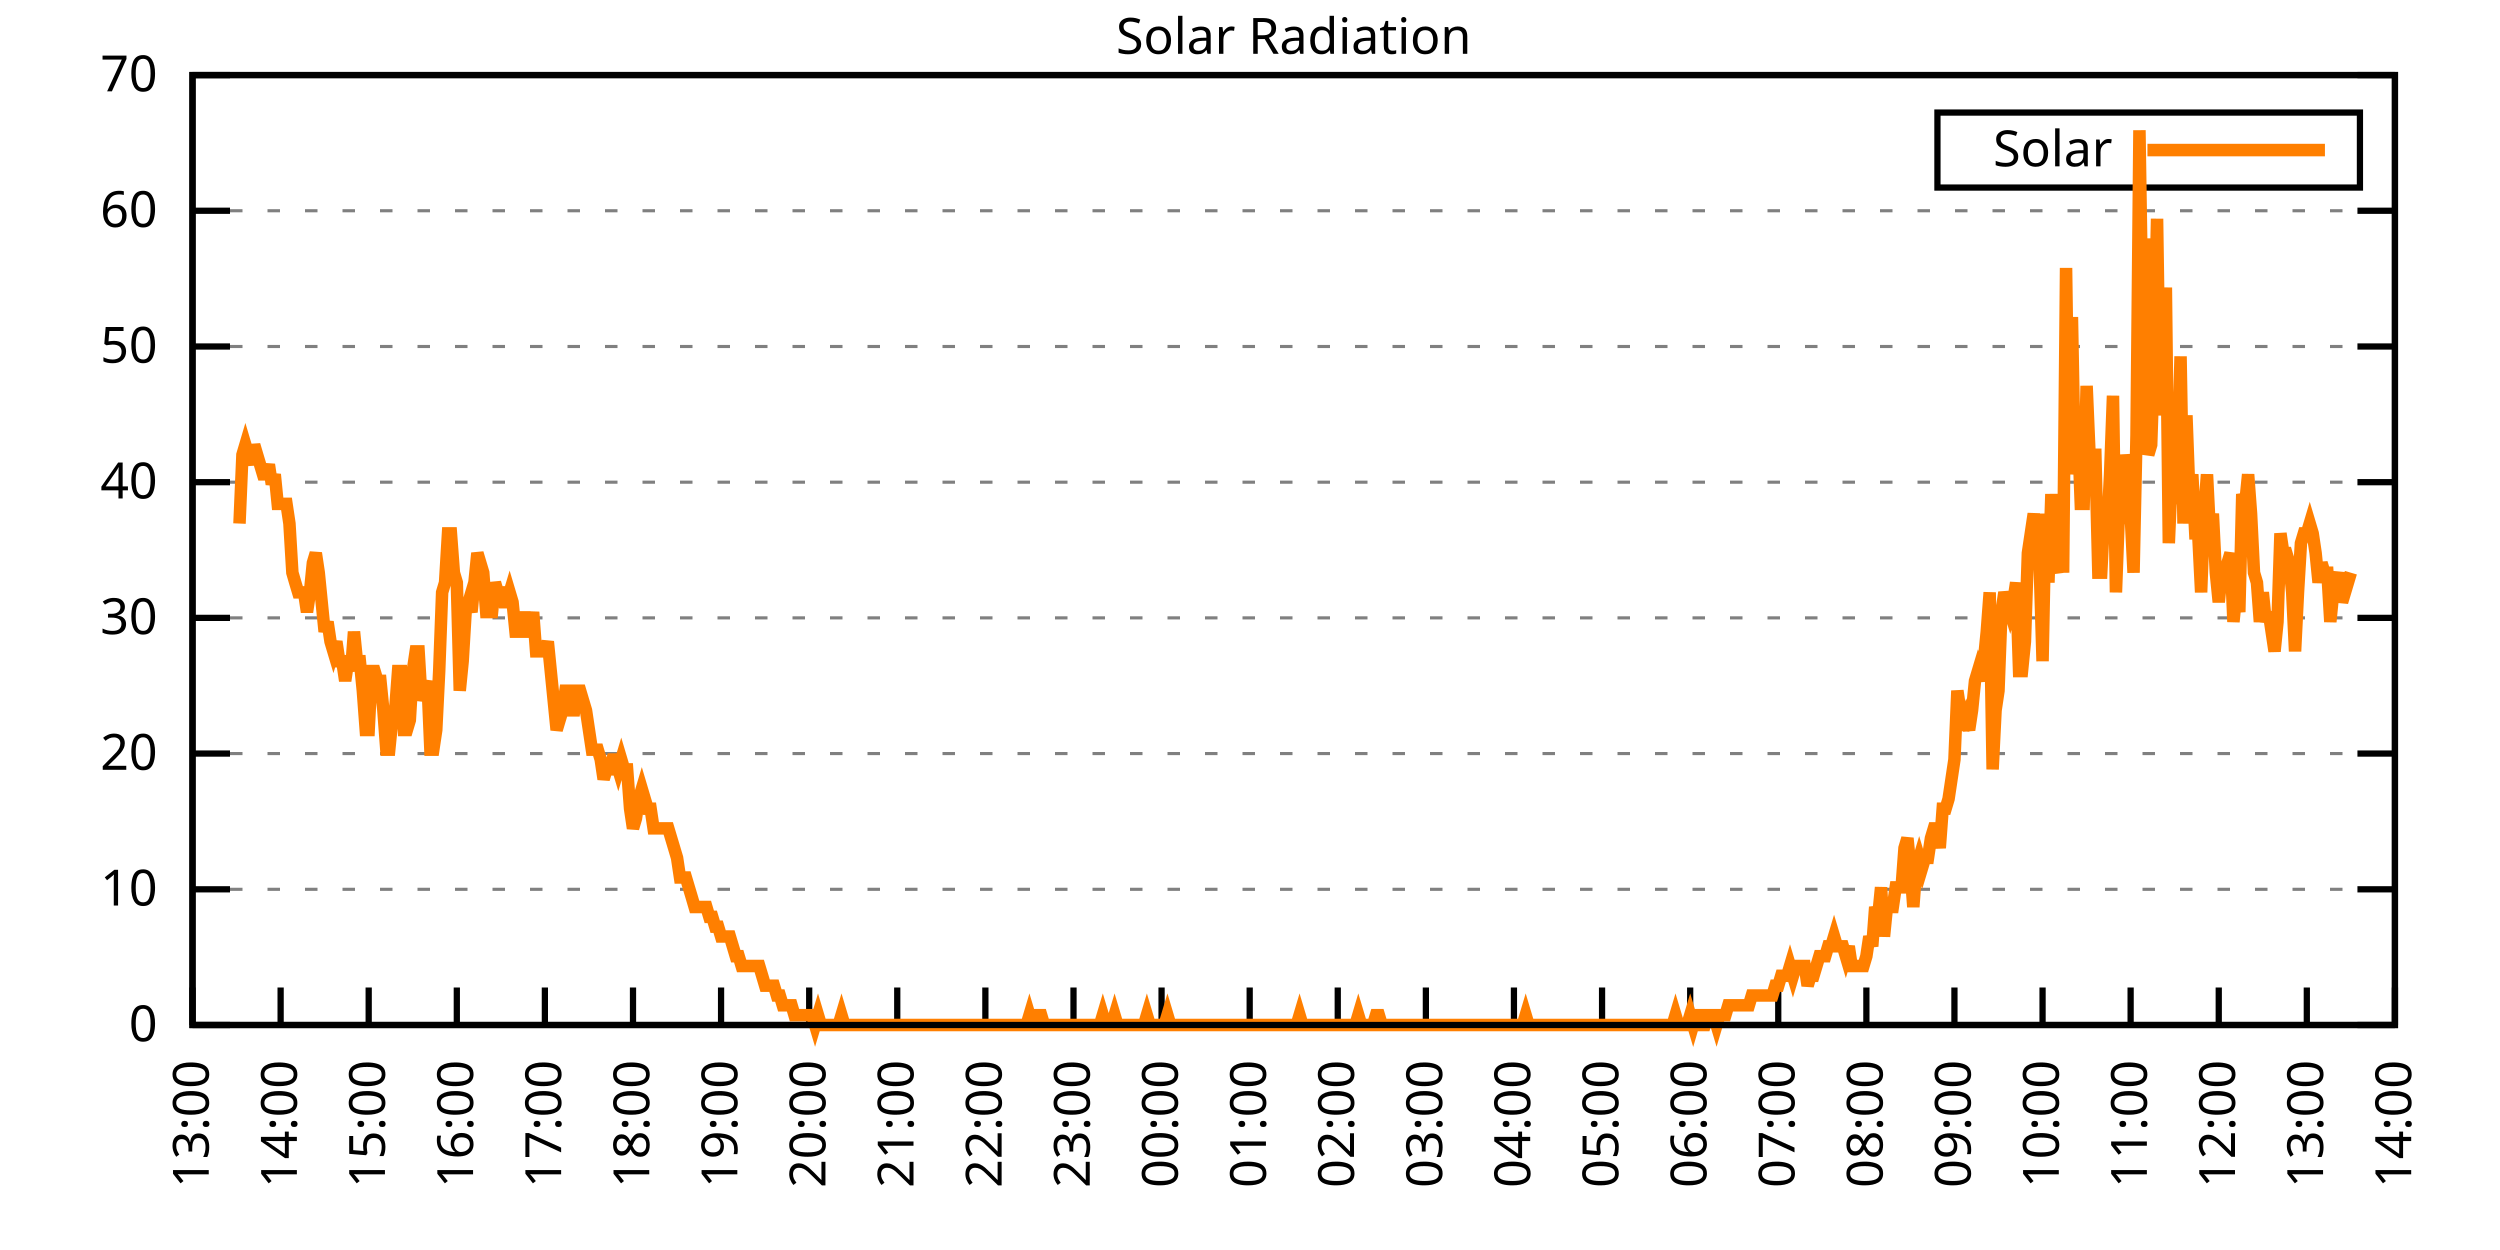
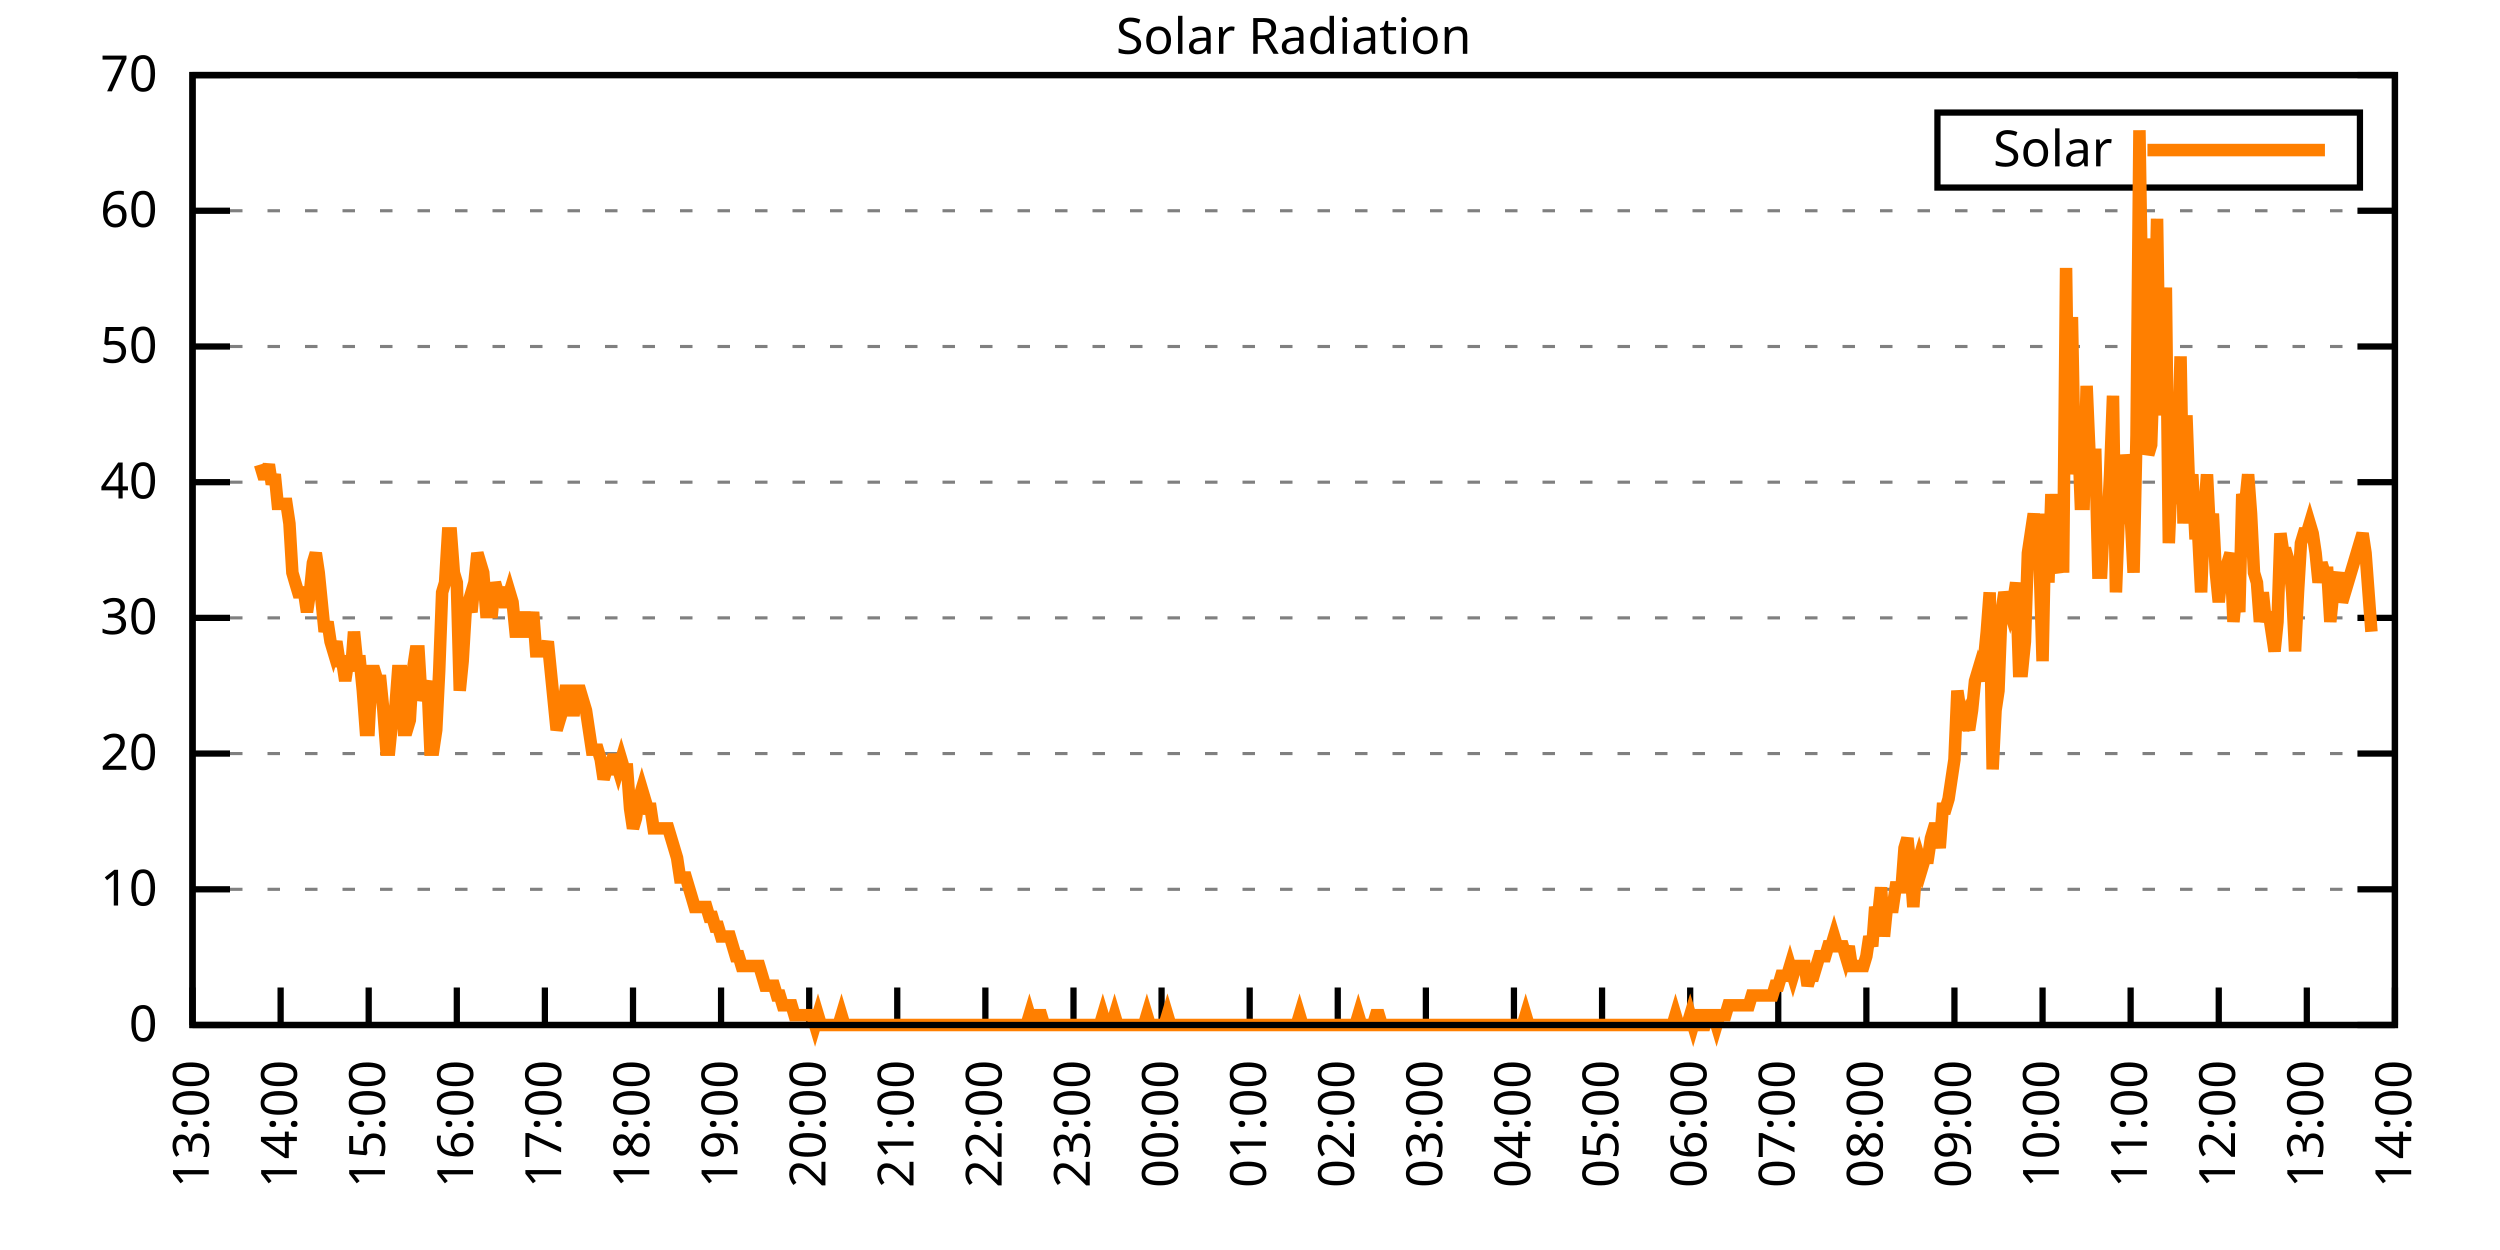
<svg xmlns="http://www.w3.org/2000/svg" xmlns:xlink="http://www.w3.org/1999/xlink" width="400" height="200" viewBox="0 0 400 200">
  <g id="gnuplot_canvas">
    <rect x="0" y="0" width="400" height="200" fill="none" />
    <defs>
      <circle id="gpDot" r="0.5" stroke-width="0.5" stroke="currentColor" />
      <path id="gpPt0" stroke-width="0.333" stroke="currentColor" d="M-1,0 h2 M0,-1 v2" />
      <path id="gpPt1" stroke-width="0.333" stroke="currentColor" d="M-1,-1 L1,1 M1,-1 L-1,1" />
      <path id="gpPt2" stroke-width="0.333" stroke="currentColor" d="M-1,0 L1,0 M0,-1 L0,1 M-1,-1 L1,1 M-1,1 L1,-1" />
      <rect id="gpPt3" stroke-width="0.333" stroke="currentColor" x="-1" y="-1" width="2" height="2" />
      <rect id="gpPt4" stroke-width="0.333" stroke="currentColor" fill="currentColor" x="-1" y="-1" width="2" height="2" />
      <circle id="gpPt5" stroke-width="0.333" stroke="currentColor" cx="0" cy="0" r="1" />
      <use xlink:href="#gpPt5" id="gpPt6" fill="currentColor" stroke="none" />
      <path id="gpPt7" stroke-width="0.333" stroke="currentColor" d="M0,-1.33 L-1.33,0.67 L1.33,0.67 z" />
      <use xlink:href="#gpPt7" id="gpPt8" fill="currentColor" stroke="none" />
      <use xlink:href="#gpPt7" id="gpPt9" stroke="currentColor" transform="rotate(180)" />
      <use xlink:href="#gpPt9" id="gpPt10" fill="currentColor" stroke="none" />
      <use xlink:href="#gpPt3" id="gpPt11" stroke="currentColor" transform="rotate(45)" />
      <use xlink:href="#gpPt11" id="gpPt12" fill="currentColor" stroke="none" />
      <path id="gpPt13" stroke-width="0.333" stroke="currentColor" d="M0,1.330 L1.265,0.411 L0.782,-1.067 L-0.782,-1.076 L-1.265,0.411 z" />
      <use xlink:href="#gpPt13" id="gpPt14" fill="currentColor" stroke="none" />
      <filter id="textbox" filterUnits="objectBoundingBox" x="0" y="0" height="1" width="1">
        <feFlood flood-color="white" flood-opacity="1" result="bgnd" />
        <feComposite in="SourceGraphic" in2="bgnd" operator="atop" />
      </filter>
      <filter id="greybox" filterUnits="objectBoundingBox" x="0" y="0" height="1" width="1">
        <feFlood flood-color="lightgrey" flood-opacity="1" result="grey" />
        <feComposite in="SourceGraphic" in2="grey" operator="atop" />
      </filter>
    </defs>
    <g fill="none" color="white" stroke="currentColor" stroke-width="1.00" stroke-linecap="butt" stroke-linejoin="miter">
</g>
    <g fill="none" color="black" stroke="currentColor" stroke-width="1.00" stroke-linecap="butt" stroke-linejoin="miter">
      <g stroke="none" shape-rendering="crispEdges">
        <polygon fill="rgb(255, 255, 255)" points="30.80,164.00 383.18,164.00 383.18,12.02 30.80,12.02 " />
      </g>
    </g>
    <g fill="none" color="black" stroke="currentColor" stroke-width="1.00" stroke-linecap="butt" stroke-linejoin="miter">
</g>
    <g fill="none" color="black" stroke="black" stroke-width="0.50" stroke-linecap="butt" stroke-linejoin="miter">
</g>
    <g fill="none" color="gray" stroke="currentColor" stroke-width="0.50" stroke-linecap="butt" stroke-linejoin="miter">
      <path stroke="gray" stroke-dasharray="2,4" class="gridline" d="M30.80,164.00 L383.19,164.00  " />
    </g>
    <g fill="none" color="gray" stroke="gray" stroke-width="1.00" stroke-linecap="butt" stroke-linejoin="miter">
</g>
    <g fill="none" color="black" stroke="currentColor" stroke-width="1.00" stroke-linecap="butt" stroke-linejoin="miter">
      <path stroke="black" d="M30.80,164.00 L36.80,164.00 M383.19,164.00 L377.19,164.00  " />
      <g transform="translate(25.20,166.60)" stroke="none" fill="black" font-family="Sans" font-size="8.00" text-anchor="end">
        <text>
          <tspan font-family="Sans"> 0</tspan>
        </text>
      </g>
    </g>
    <g fill="none" color="black" stroke="currentColor" stroke-width="1.00" stroke-linecap="butt" stroke-linejoin="miter">
</g>
    <g fill="none" color="black" stroke="black" stroke-width="0.50" stroke-linecap="butt" stroke-linejoin="miter">
</g>
    <g fill="none" color="gray" stroke="currentColor" stroke-width="0.50" stroke-linecap="butt" stroke-linejoin="miter">
      <path stroke="gray" stroke-dasharray="2,4" class="gridline" d="M30.80,142.29 L383.19,142.29  " />
    </g>
    <g fill="none" color="gray" stroke="gray" stroke-width="1.00" stroke-linecap="butt" stroke-linejoin="miter">
</g>
    <g fill="none" color="black" stroke="currentColor" stroke-width="1.00" stroke-linecap="butt" stroke-linejoin="miter">
      <path stroke="black" d="M30.80,142.29 L36.80,142.29 M383.19,142.29 L377.19,142.29  " />
      <g transform="translate(25.20,144.89)" stroke="none" fill="black" font-family="Sans" font-size="8.00" text-anchor="end">
        <text>
          <tspan font-family="Sans"> 10</tspan>
        </text>
      </g>
    </g>
    <g fill="none" color="black" stroke="currentColor" stroke-width="1.00" stroke-linecap="butt" stroke-linejoin="miter">
</g>
    <g fill="none" color="black" stroke="black" stroke-width="0.50" stroke-linecap="butt" stroke-linejoin="miter">
</g>
    <g fill="none" color="gray" stroke="currentColor" stroke-width="0.50" stroke-linecap="butt" stroke-linejoin="miter">
      <path stroke="gray" stroke-dasharray="2,4" class="gridline" d="M30.80,120.57 L383.19,120.57  " />
    </g>
    <g fill="none" color="gray" stroke="gray" stroke-width="1.00" stroke-linecap="butt" stroke-linejoin="miter">
</g>
    <g fill="none" color="black" stroke="currentColor" stroke-width="1.00" stroke-linecap="butt" stroke-linejoin="miter">
      <path stroke="black" d="M30.80,120.57 L36.80,120.57 M383.19,120.57 L377.19,120.57  " />
      <g transform="translate(25.20,123.17)" stroke="none" fill="black" font-family="Sans" font-size="8.00" text-anchor="end">
        <text>
          <tspan font-family="Sans"> 20</tspan>
        </text>
      </g>
    </g>
    <g fill="none" color="black" stroke="currentColor" stroke-width="1.00" stroke-linecap="butt" stroke-linejoin="miter">
</g>
    <g fill="none" color="black" stroke="black" stroke-width="0.50" stroke-linecap="butt" stroke-linejoin="miter">
</g>
    <g fill="none" color="gray" stroke="currentColor" stroke-width="0.50" stroke-linecap="butt" stroke-linejoin="miter">
      <path stroke="gray" stroke-dasharray="2,4" class="gridline" d="M30.80,98.86 L383.19,98.86  " />
    </g>
    <g fill="none" color="gray" stroke="gray" stroke-width="1.00" stroke-linecap="butt" stroke-linejoin="miter">
</g>
    <g fill="none" color="black" stroke="currentColor" stroke-width="1.00" stroke-linecap="butt" stroke-linejoin="miter">
      <path stroke="black" d="M30.80,98.86 L36.80,98.86 M383.19,98.86 L377.19,98.86  " />
      <g transform="translate(25.20,101.46)" stroke="none" fill="black" font-family="Sans" font-size="8.00" text-anchor="end">
        <text>
          <tspan font-family="Sans"> 30</tspan>
        </text>
      </g>
    </g>
    <g fill="none" color="black" stroke="currentColor" stroke-width="1.00" stroke-linecap="butt" stroke-linejoin="miter">
</g>
    <g fill="none" color="black" stroke="black" stroke-width="0.50" stroke-linecap="butt" stroke-linejoin="miter">
</g>
    <g fill="none" color="gray" stroke="currentColor" stroke-width="0.50" stroke-linecap="butt" stroke-linejoin="miter">
      <path stroke="gray" stroke-dasharray="2,4" class="gridline" d="M30.80,77.15 L383.19,77.15  " />
    </g>
    <g fill="none" color="gray" stroke="gray" stroke-width="1.00" stroke-linecap="butt" stroke-linejoin="miter">
</g>
    <g fill="none" color="black" stroke="currentColor" stroke-width="1.00" stroke-linecap="butt" stroke-linejoin="miter">
      <path stroke="black" d="M30.80,77.15 L36.80,77.15 M383.19,77.15 L377.19,77.15  " />
      <g transform="translate(25.20,79.75)" stroke="none" fill="black" font-family="Sans" font-size="8.00" text-anchor="end">
        <text>
          <tspan font-family="Sans"> 40</tspan>
        </text>
      </g>
    </g>
    <g fill="none" color="black" stroke="currentColor" stroke-width="1.00" stroke-linecap="butt" stroke-linejoin="miter">
</g>
    <g fill="none" color="black" stroke="black" stroke-width="0.50" stroke-linecap="butt" stroke-linejoin="miter">
</g>
    <g fill="none" color="gray" stroke="currentColor" stroke-width="0.50" stroke-linecap="butt" stroke-linejoin="miter">
      <path stroke="gray" stroke-dasharray="2,4" class="gridline" d="M30.80,55.44 L383.19,55.44  " />
    </g>
    <g fill="none" color="gray" stroke="gray" stroke-width="1.00" stroke-linecap="butt" stroke-linejoin="miter">
</g>
    <g fill="none" color="black" stroke="currentColor" stroke-width="1.00" stroke-linecap="butt" stroke-linejoin="miter">
      <path stroke="black" d="M30.80,55.44 L36.80,55.44 M383.19,55.44 L377.19,55.44  " />
      <g transform="translate(25.20,58.04)" stroke="none" fill="black" font-family="Sans" font-size="8.00" text-anchor="end">
        <text>
          <tspan font-family="Sans"> 50</tspan>
        </text>
      </g>
    </g>
    <g fill="none" color="black" stroke="currentColor" stroke-width="1.00" stroke-linecap="butt" stroke-linejoin="miter">
</g>
    <g fill="none" color="black" stroke="black" stroke-width="0.50" stroke-linecap="butt" stroke-linejoin="miter">
</g>
    <g fill="none" color="gray" stroke="currentColor" stroke-width="0.50" stroke-linecap="butt" stroke-linejoin="miter">
      <path stroke="gray" stroke-dasharray="2,4" class="gridline" d="M30.80,33.72 L383.19,33.72  " />
    </g>
    <g fill="none" color="gray" stroke="gray" stroke-width="1.00" stroke-linecap="butt" stroke-linejoin="miter">
</g>
    <g fill="none" color="black" stroke="currentColor" stroke-width="1.00" stroke-linecap="butt" stroke-linejoin="miter">
      <path stroke="black" d="M30.80,33.72 L36.80,33.72 M383.19,33.72 L377.19,33.72  " />
      <g transform="translate(25.20,36.32)" stroke="none" fill="black" font-family="Sans" font-size="8.00" text-anchor="end">
        <text>
          <tspan font-family="Sans"> 60</tspan>
        </text>
      </g>
    </g>
    <g fill="none" color="black" stroke="currentColor" stroke-width="1.00" stroke-linecap="butt" stroke-linejoin="miter">
</g>
    <g fill="none" color="black" stroke="black" stroke-width="0.50" stroke-linecap="butt" stroke-linejoin="miter">
</g>
    <g fill="none" color="gray" stroke="currentColor" stroke-width="0.50" stroke-linecap="butt" stroke-linejoin="miter">
      <path stroke="gray" stroke-dasharray="2,4" class="gridline" d="M30.80,12.01 L383.19,12.01  " />
    </g>
    <g fill="none" color="gray" stroke="gray" stroke-width="1.00" stroke-linecap="butt" stroke-linejoin="miter">
</g>
    <g fill="none" color="black" stroke="currentColor" stroke-width="1.00" stroke-linecap="butt" stroke-linejoin="miter">
      <path stroke="black" d="M30.80,12.01 L36.80,12.01 M383.19,12.01 L377.19,12.01  " />
      <g transform="translate(25.20,14.61)" stroke="none" fill="black" font-family="Sans" font-size="8.00" text-anchor="end">
        <text>
          <tspan font-family="Sans"> 70</tspan>
        </text>
      </g>
    </g>
    <g fill="none" color="black" stroke="currentColor" stroke-width="1.00" stroke-linecap="butt" stroke-linejoin="miter">
      <path stroke="black" d="M30.80,164.00 L30.80,158.00  " />
      <g transform="translate(33.40,169.60) rotate(270.00)" stroke="none" fill="black" font-family="Sans" font-size="8.00" text-anchor="end">
        <text>
          <tspan font-family="Sans">13:00</tspan>
        </text>
      </g>
    </g>
    <g fill="none" color="black" stroke="currentColor" stroke-width="1.00" stroke-linecap="butt" stroke-linejoin="miter">
      <path stroke="black" d="M44.90,164.00 L44.90,158.00  " />
      <g transform="translate(47.50,169.60) rotate(270.00)" stroke="none" fill="black" font-family="Sans" font-size="8.00" text-anchor="end">
        <text>
          <tspan font-family="Sans">14:00</tspan>
        </text>
      </g>
    </g>
    <g fill="none" color="black" stroke="currentColor" stroke-width="1.00" stroke-linecap="butt" stroke-linejoin="miter">
      <path stroke="black" d="M58.99,164.00 L58.99,158.00  " />
      <g transform="translate(61.59,169.60) rotate(270.00)" stroke="none" fill="black" font-family="Sans" font-size="8.00" text-anchor="end">
        <text>
          <tspan font-family="Sans">15:00</tspan>
        </text>
      </g>
    </g>
    <g fill="none" color="black" stroke="currentColor" stroke-width="1.00" stroke-linecap="butt" stroke-linejoin="miter">
      <path stroke="black" d="M73.09,164.00 L73.09,158.00  " />
      <g transform="translate(75.69,169.60) rotate(270.00)" stroke="none" fill="black" font-family="Sans" font-size="8.00" text-anchor="end">
        <text>
          <tspan font-family="Sans">16:00</tspan>
        </text>
      </g>
    </g>
    <g fill="none" color="black" stroke="currentColor" stroke-width="1.00" stroke-linecap="butt" stroke-linejoin="miter">
      <path stroke="black" d="M87.18,164.00 L87.18,158.00  " />
      <g transform="translate(89.78,169.60) rotate(270.00)" stroke="none" fill="black" font-family="Sans" font-size="8.00" text-anchor="end">
        <text>
          <tspan font-family="Sans">17:00</tspan>
        </text>
      </g>
    </g>
    <g fill="none" color="black" stroke="currentColor" stroke-width="1.00" stroke-linecap="butt" stroke-linejoin="miter">
      <path stroke="black" d="M101.28,164.00 L101.28,158.00  " />
      <g transform="translate(103.88,169.60) rotate(270.00)" stroke="none" fill="black" font-family="Sans" font-size="8.00" text-anchor="end">
        <text>
          <tspan font-family="Sans">18:00</tspan>
        </text>
      </g>
    </g>
    <g fill="none" color="black" stroke="currentColor" stroke-width="1.00" stroke-linecap="butt" stroke-linejoin="miter">
      <path stroke="black" d="M115.37,164.00 L115.37,158.00  " />
      <g transform="translate(117.97,169.60) rotate(270.00)" stroke="none" fill="black" font-family="Sans" font-size="8.00" text-anchor="end">
        <text>
          <tspan font-family="Sans">19:00</tspan>
        </text>
      </g>
    </g>
    <g fill="none" color="black" stroke="currentColor" stroke-width="1.00" stroke-linecap="butt" stroke-linejoin="miter">
      <path stroke="black" d="M129.47,164.00 L129.47,158.00  " />
      <g transform="translate(132.07,169.60) rotate(270.00)" stroke="none" fill="black" font-family="Sans" font-size="8.00" text-anchor="end">
        <text>
          <tspan font-family="Sans">20:00</tspan>
        </text>
      </g>
    </g>
    <g fill="none" color="black" stroke="currentColor" stroke-width="1.00" stroke-linecap="butt" stroke-linejoin="miter">
      <path stroke="black" d="M143.56,164.00 L143.56,158.00  " />
      <g transform="translate(146.16,169.60) rotate(270.00)" stroke="none" fill="black" font-family="Sans" font-size="8.00" text-anchor="end">
        <text>
          <tspan font-family="Sans">21:00</tspan>
        </text>
      </g>
    </g>
    <g fill="none" color="black" stroke="currentColor" stroke-width="1.00" stroke-linecap="butt" stroke-linejoin="miter">
      <path stroke="black" d="M157.66,164.00 L157.66,158.00  " />
      <g transform="translate(160.26,169.60) rotate(270.00)" stroke="none" fill="black" font-family="Sans" font-size="8.00" text-anchor="end">
        <text>
          <tspan font-family="Sans">22:00</tspan>
        </text>
      </g>
    </g>
    <g fill="none" color="black" stroke="currentColor" stroke-width="1.00" stroke-linecap="butt" stroke-linejoin="miter">
      <path stroke="black" d="M171.76,164.00 L171.76,158.00  " />
      <g transform="translate(174.36,169.60) rotate(270.00)" stroke="none" fill="black" font-family="Sans" font-size="8.00" text-anchor="end">
        <text>
          <tspan font-family="Sans">23:00</tspan>
        </text>
      </g>
    </g>
    <g fill="none" color="black" stroke="currentColor" stroke-width="1.00" stroke-linecap="butt" stroke-linejoin="miter">
      <path stroke="black" d="M185.85,164.00 L185.85,158.00  " />
      <g transform="translate(188.45,169.60) rotate(270.00)" stroke="none" fill="black" font-family="Sans" font-size="8.00" text-anchor="end">
        <text>
          <tspan font-family="Sans">00:00</tspan>
        </text>
      </g>
    </g>
    <g fill="none" color="black" stroke="currentColor" stroke-width="1.00" stroke-linecap="butt" stroke-linejoin="miter">
      <path stroke="black" d="M199.95,164.00 L199.95,158.00  " />
      <g transform="translate(202.55,169.60) rotate(270.00)" stroke="none" fill="black" font-family="Sans" font-size="8.00" text-anchor="end">
        <text>
          <tspan font-family="Sans">01:00</tspan>
        </text>
      </g>
    </g>
    <g fill="none" color="black" stroke="currentColor" stroke-width="1.00" stroke-linecap="butt" stroke-linejoin="miter">
      <path stroke="black" d="M214.04,164.00 L214.04,158.00  " />
      <g transform="translate(216.64,169.60) rotate(270.00)" stroke="none" fill="black" font-family="Sans" font-size="8.00" text-anchor="end">
        <text>
          <tspan font-family="Sans">02:00</tspan>
        </text>
      </g>
    </g>
    <g fill="none" color="black" stroke="currentColor" stroke-width="1.00" stroke-linecap="butt" stroke-linejoin="miter">
      <path stroke="black" d="M228.14,164.00 L228.14,158.00  " />
      <g transform="translate(230.74,169.60) rotate(270.00)" stroke="none" fill="black" font-family="Sans" font-size="8.00" text-anchor="end">
        <text>
          <tspan font-family="Sans">03:00</tspan>
        </text>
      </g>
    </g>
    <g fill="none" color="black" stroke="currentColor" stroke-width="1.00" stroke-linecap="butt" stroke-linejoin="miter">
      <path stroke="black" d="M242.23,164.00 L242.23,158.00  " />
      <g transform="translate(244.83,169.60) rotate(270.00)" stroke="none" fill="black" font-family="Sans" font-size="8.00" text-anchor="end">
        <text>
          <tspan font-family="Sans">04:00</tspan>
        </text>
      </g>
    </g>
    <g fill="none" color="black" stroke="currentColor" stroke-width="1.00" stroke-linecap="butt" stroke-linejoin="miter">
      <path stroke="black" d="M256.33,164.00 L256.33,158.00  " />
      <g transform="translate(258.93,169.60) rotate(270.00)" stroke="none" fill="black" font-family="Sans" font-size="8.00" text-anchor="end">
        <text>
          <tspan font-family="Sans">05:00</tspan>
        </text>
      </g>
    </g>
    <g fill="none" color="black" stroke="currentColor" stroke-width="1.00" stroke-linecap="butt" stroke-linejoin="miter">
      <path stroke="black" d="M270.43,164.00 L270.43,158.00  " />
      <g transform="translate(273.03,169.60) rotate(270.00)" stroke="none" fill="black" font-family="Sans" font-size="8.00" text-anchor="end">
        <text>
          <tspan font-family="Sans">06:00</tspan>
        </text>
      </g>
    </g>
    <g fill="none" color="black" stroke="currentColor" stroke-width="1.00" stroke-linecap="butt" stroke-linejoin="miter">
      <path stroke="black" d="M284.52,164.00 L284.52,158.00  " />
      <g transform="translate(287.12,169.60) rotate(270.00)" stroke="none" fill="black" font-family="Sans" font-size="8.00" text-anchor="end">
        <text>
          <tspan font-family="Sans">07:00</tspan>
        </text>
      </g>
    </g>
    <g fill="none" color="black" stroke="currentColor" stroke-width="1.00" stroke-linecap="butt" stroke-linejoin="miter">
      <path stroke="black" d="M298.62,164.00 L298.62,158.00  " />
      <g transform="translate(301.22,169.60) rotate(270.00)" stroke="none" fill="black" font-family="Sans" font-size="8.00" text-anchor="end">
        <text>
          <tspan font-family="Sans">08:00</tspan>
        </text>
      </g>
    </g>
    <g fill="none" color="black" stroke="currentColor" stroke-width="1.00" stroke-linecap="butt" stroke-linejoin="miter">
      <path stroke="black" d="M312.71,164.00 L312.71,158.00  " />
      <g transform="translate(315.31,169.60) rotate(270.00)" stroke="none" fill="black" font-family="Sans" font-size="8.00" text-anchor="end">
        <text>
          <tspan font-family="Sans">09:00</tspan>
        </text>
      </g>
    </g>
    <g fill="none" color="black" stroke="currentColor" stroke-width="1.00" stroke-linecap="butt" stroke-linejoin="miter">
      <path stroke="black" d="M326.81,164.00 L326.81,158.00  " />
      <g transform="translate(329.41,169.60) rotate(270.00)" stroke="none" fill="black" font-family="Sans" font-size="8.00" text-anchor="end">
        <text>
          <tspan font-family="Sans">10:00</tspan>
        </text>
      </g>
    </g>
    <g fill="none" color="black" stroke="currentColor" stroke-width="1.00" stroke-linecap="butt" stroke-linejoin="miter">
      <path stroke="black" d="M340.90,164.00 L340.90,158.00  " />
      <g transform="translate(343.50,169.60) rotate(270.00)" stroke="none" fill="black" font-family="Sans" font-size="8.00" text-anchor="end">
        <text>
          <tspan font-family="Sans">11:00</tspan>
        </text>
      </g>
    </g>
    <g fill="none" color="black" stroke="currentColor" stroke-width="1.00" stroke-linecap="butt" stroke-linejoin="miter">
      <path stroke="black" d="M355.00,164.00 L355.00,158.00  " />
      <g transform="translate(357.60,169.60) rotate(270.00)" stroke="none" fill="black" font-family="Sans" font-size="8.00" text-anchor="end">
        <text>
          <tspan font-family="Sans">12:00</tspan>
        </text>
      </g>
    </g>
    <g fill="none" color="black" stroke="currentColor" stroke-width="1.00" stroke-linecap="butt" stroke-linejoin="miter">
      <path stroke="black" d="M369.09,164.00 L369.09,158.00  " />
      <g transform="translate(371.69,169.60) rotate(270.00)" stroke="none" fill="black" font-family="Sans" font-size="8.00" text-anchor="end">
        <text>
          <tspan font-family="Sans">13:00</tspan>
        </text>
      </g>
    </g>
    <g fill="none" color="black" stroke="currentColor" stroke-width="1.00" stroke-linecap="butt" stroke-linejoin="miter">
      <path stroke="black" d="M383.19,164.00 L383.19,158.00  " />
      <g transform="translate(385.79,169.60) rotate(270.00)" stroke="none" fill="black" font-family="Sans" font-size="8.00" text-anchor="end">
        <text>
          <tspan font-family="Sans">14:00</tspan>
        </text>
      </g>
    </g>
    <g fill="none" color="black" stroke="currentColor" stroke-width="1.00" stroke-linecap="butt" stroke-linejoin="miter">
</g>
    <g fill="none" color="black" stroke="currentColor" stroke-width="1.00" stroke-linecap="butt" stroke-linejoin="miter">
      <path stroke="black" d="M30.80,12.01 L30.80,164.00 L383.19,164.00 L383.19,12.01 L30.80,12.01 Z  " />
    </g>
    <g fill="none" color="black" stroke="currentColor" stroke-width="1.00" stroke-linecap="butt" stroke-linejoin="miter">
</g>
    <g fill="none" color="black" stroke="currentColor" stroke-width="1.00" stroke-linecap="butt" stroke-linejoin="miter">
      <path stroke="black" d="M309.99,30.01 L309.99,18.01 L377.59,18.01 L377.59,30.01 L309.99,30.01 Z  " />
    </g>
    <g id="Solar_Radiation_plot_1">
      <g fill="none" color="white" stroke="black" stroke-width="2.00" stroke-linecap="butt" stroke-linejoin="miter">
</g>
      <g fill="none" color="black" stroke="currentColor" stroke-width="2.00" stroke-linecap="butt" stroke-linejoin="miter">
        <g transform="translate(337.99,26.61)" stroke="none" fill="black" font-family="Sans" font-size="8.00" text-anchor="end">
          <text>
            <tspan font-family="Sans">Solar</tspan>
          </text>
        </g>
      </g>
      <g fill="none" color="black" stroke="currentColor" stroke-width="2.00" stroke-linecap="butt" stroke-linejoin="miter">
-         <path stroke="rgb(255, 127,   0)" d="M343.59,24.01 L371.99,24.01 M38.32,83.77 L38.79,72.76 L39.26,71.18 L39.73,72.76 L40.20,74.33 L40.67,71.18   L41.14,72.76 L41.61,74.33 L42.08,75.90 L42.55,75.90 L43.02,74.33 L43.49,77.48 L43.96,75.90 L44.43,80.62   L44.90,80.62 L45.37,80.62 L45.84,80.62 L46.31,83.77 L46.78,91.63 L47.24,93.21 L47.71,94.78 L48.18,94.78   L48.65,94.78 L49.12,97.93 L49.59,94.78 L50.06,90.06 L50.53,88.49 L51.00,91.63 L51.47,96.35 L51.94,101.07   L52.41,99.50 L52.88,102.65 L53.35,104.22 L53.82,102.65 L54.29,105.79 L54.76,105.79 L55.23,108.94 L55.70,105.79   L56.17,107.37 L56.64,101.07 L57.11,105.79 L57.58,105.79 L58.05,110.51 L58.52,116.80 L58.99,116.80 L59.46,107.37   L59.93,107.37 L60.40,108.94 L60.87,108.94 L61.34,113.66 L61.81,119.95 L62.28,119.95 L62.75,115.23 L63.22,113.66   L63.69,107.37 L64.16,107.37 L64.63,116.80 L65.10,116.80 L65.57,115.23 L66.04,107.37 L66.51,104.22 L66.98,104.22   L67.45,112.09 L67.92,110.51 L68.39,108.94 L68.86,119.95 L69.33,119.95 L69.80,116.80 L70.27,107.37 L70.74,94.78   L71.21,93.21 L71.68,85.34 L72.15,85.34 L72.62,91.63 L73.09,93.21 L73.56,110.51 L74.03,105.79 L74.50,97.93   L74.97,96.35 L75.44,97.93 L75.91,93.21 L76.38,88.49 L76.85,90.06 L77.32,91.63 L77.79,97.93 L78.26,97.93   L78.73,97.93 L79.19,93.21 L79.66,94.78 L80.13,94.78 L80.60,96.35 L81.07,96.35 L81.54,94.78 L82.01,96.35   L82.48,101.07 L82.95,101.07 L83.42,101.07 L83.89,97.93 L84.36,101.07 L84.83,101.07 L85.30,97.93 L85.77,104.22   L86.24,104.22 L86.71,104.22 L87.18,104.22 L87.65,102.65 L88.12,107.37 L88.59,112.09 L89.06,116.80 L89.53,115.23   L90.00,113.66 L90.47,110.51 L90.94,110.51 L91.41,113.66 L91.88,113.66 L92.35,110.51 L92.82,110.51 L93.29,112.09   L93.76,113.66 L94.23,116.80 L94.70,119.95 L95.17,119.95 L95.64,119.95 L96.11,121.52 L96.58,124.67 L97.05,123.10   L97.52,123.10 L97.99,121.52 L98.46,121.52 L98.93,123.10 L99.40,121.52 L99.87,123.10 L100.34,123.10 L100.81,129.39   L101.28,132.54 L101.75,130.96 L102.22,127.82 L102.69,126.24 L103.16,127.82 L103.63,129.39 L104.10,129.39 L104.57,132.54   L105.04,132.54 L105.51,132.54 L105.98,132.54 L106.45,132.54 L106.92,132.54 L107.39,134.11 L107.86,135.68 L108.33,137.26   L108.80,140.40 L109.27,140.40 L109.74,140.40 L110.21,141.98 L110.68,143.55 L111.14,145.12 L111.61,145.12 L112.08,145.12   L112.55,145.12 L113.02,145.12 L113.49,146.70 L113.96,146.70 L114.43,148.27 L114.90,148.27 L115.37,149.84 L115.84,149.84   L116.31,149.84 L116.78,149.84 L117.25,151.41 L117.72,152.99 L118.19,152.99 L118.66,154.56 L119.13,154.56 L119.60,154.56   L120.07,154.56 L120.54,154.56 L121.01,154.56 L121.48,154.56 L121.95,156.13 L122.42,157.71 L122.89,157.71 L123.36,157.71   L123.83,157.71 L124.30,159.28 L124.77,159.28 L125.24,160.85 L125.71,160.85 L126.18,160.85 L126.65,160.85 L127.12,162.43   L127.59,162.43 L128.06,162.43 L128.53,162.43 L129.00,162.43 L129.47,162.43 L129.94,162.43 L130.41,164.00 L130.88,162.43   L131.35,164.00 L131.82,164.00 L132.29,164.00 L132.76,164.00 L133.23,164.00 L133.70,164.00 L134.17,164.00 L134.64,162.43   L135.11,164.00 L135.58,164.00 L136.05,164.00 L136.52,164.00 L136.99,164.00 L137.46,164.00 L137.93,164.00 L138.40,164.00   L138.87,164.00 L139.34,164.00 L139.81,164.00 L140.28,164.00 L140.75,164.00 L141.22,164.00 L141.69,164.00 L142.16,164.00   L142.63,164.00 L143.09,164.00 L143.56,164.00 L144.03,164.00 L144.50,164.00 L144.97,164.00 L145.44,164.00 L145.91,164.00   L146.38,164.00 L146.85,164.00 L147.32,164.00 L147.79,164.00 L148.26,164.00 L148.73,164.00 L149.20,164.00 L149.67,164.00   L150.14,164.00 L150.61,164.00 L151.08,164.00 L151.55,164.00 L152.02,164.00 L152.49,164.00 L152.96,164.00 L153.43,164.00   L153.90,164.00 L154.37,164.00 L154.84,164.00 L155.31,164.00 L155.78,164.00 L156.25,164.00 L156.72,164.00 L157.19,164.00   L157.66,164.00 L158.13,164.00 L158.60,164.00 L159.07,164.00 L159.54,164.00 L160.01,164.00 L160.48,164.00 L160.95,164.00   L161.42,164.00 L161.89,164.00 L162.36,164.00 L162.83,164.00 L163.30,164.00 L163.77,164.00 L164.24,164.00 L164.71,162.43   L165.18,164.00 L165.65,164.00 L166.12,162.43 L166.59,162.43 L167.06,164.00 L167.53,164.00 L168.00,164.00 L168.47,164.00   L168.94,164.00 L169.41,164.00 L169.88,164.00 L170.35,164.00 L170.82,164.00 L171.29,164.00 L171.76,164.00 L172.23,164.00   L172.70,164.00 L173.17,164.00 L173.64,164.00 L174.11,164.00 L174.58,164.00 L175.04,164.00 L175.51,164.00 L175.98,164.00   L176.45,162.43 L176.92,164.00 L177.39,164.00 L177.86,164.00 L178.33,162.43 L178.80,164.00 L179.27,164.00 L179.74,164.00   L180.21,164.00 L180.68,164.00 L181.15,164.00 L181.62,164.00 L182.09,164.00 L182.56,164.00 L183.03,164.00 L183.50,162.43   L183.97,164.00 L184.44,164.00 L184.91,164.00 L185.38,164.00 L185.85,164.00 L186.32,164.00 L186.79,162.43 L187.26,164.00   L187.73,164.00 L188.20,164.00 L188.67,164.00 L189.14,164.00 L189.61,164.00 L190.08,164.00 L190.55,164.00 L191.02,164.00   L191.49,164.00 L191.96,164.00 L192.43,164.00 L192.90,164.00 L193.37,164.00 L193.84,164.00 L194.31,164.00 L194.78,164.00   L195.25,164.00 L195.72,164.00 L196.19,164.00 L196.66,164.00 L197.13,164.00 L197.60,164.00 L198.07,164.00 L198.54,164.00   L199.01,164.00 L199.48,164.00 L199.95,164.00 L200.42,164.00 L200.89,164.00 L201.36,164.00 L201.83,164.00 L202.30,164.00   L202.77,164.00 L203.24,164.00 L203.71,164.00 L204.18,164.00 L204.65,164.00 L205.12,164.00 L205.59,164.00 L206.06,164.00   L206.53,164.00 L207.00,164.00 L207.46,164.00 L207.93,162.43 L208.40,164.00 L208.87,164.00 L209.34,164.00 L209.81,164.00   L210.28,164.00 L210.75,164.00 L211.22,164.00 L211.69,164.00 L212.16,164.00 L212.63,164.00 L213.10,164.00 L213.57,164.00   L214.04,164.00 L214.51,164.00 L214.98,164.00 L215.45,164.00 L215.92,164.00 L216.39,164.00 L216.86,164.00 L217.33,162.43   L217.80,164.00 L218.27,164.00 L218.74,164.00 L219.21,164.00 L219.68,164.00 L220.15,162.43 L220.62,162.43 L221.09,164.00   L221.56,164.00 L222.03,164.00 L222.50,164.00 L222.97,164.00 L223.44,164.00 L223.91,164.00 L224.38,164.00 L224.85,164.00   L225.32,164.00 L225.79,164.00 L226.26,164.00 L226.73,164.00 L227.20,164.00 L227.67,164.00 L228.14,164.00 L228.61,164.00   L229.08,164.00 L229.55,164.00 L230.02,164.00 L230.49,164.00 L230.96,164.00 L231.43,164.00 L231.90,164.00 L232.37,164.00   L232.84,164.00 L233.31,164.00 L233.78,164.00 L234.25,164.00 L234.72,164.00 L235.19,164.00 L235.66,164.00 L236.13,164.00   L236.60,164.00 L237.07,164.00 L237.54,164.00 L238.01,164.00 L238.48,164.00 L238.95,164.00 L239.41,164.00 L239.88,164.00   L240.35,164.00 L240.82,164.00 L241.29,164.00 L241.76,164.00 L242.23,164.00 L242.70,164.00 L243.17,164.00 L243.64,164.00   L244.11,162.43 L244.58,164.00 L245.05,164.00 L245.52,164.00 L245.99,164.00 L246.46,164.00 L246.93,164.00 L247.40,164.00   L247.87,164.00 L248.34,164.00 L248.81,164.00 L249.28,164.00 L249.75,164.00 L250.22,164.00 L250.69,164.00 L251.16,164.00   L251.63,164.00 L252.10,164.00 L252.57,164.00 L253.04,164.00 L253.51,164.00 L253.98,164.00 L254.45,164.00 L254.92,164.00   L255.39,164.00 L255.86,164.00 L256.33,164.00 L256.80,164.00 L257.27,164.00 L257.74,164.00 L258.21,164.00 L258.68,164.00   L259.15,164.00 L259.62,164.00 L260.09,164.00 L260.56,164.00 L261.03,164.00 L261.50,164.00 L261.97,164.00 L262.44,164.00   L262.91,164.00 L263.38,164.00 L263.85,164.00 L264.32,164.00 L264.79,164.00 L265.26,164.00 L265.73,164.00 L266.20,164.00   L266.67,164.00 L267.14,164.00 L267.61,164.00 L268.08,162.43 L268.55,164.00 L269.02,164.00 L269.49,164.00 L269.96,164.00   L270.43,162.43 L270.90,164.00 L271.36,162.43 L271.83,162.43 L272.30,164.00 L272.77,164.00 L273.24,162.43 L273.71,162.43   L274.18,162.43 L274.65,164.00 L275.12,162.43 L275.59,162.43 L276.06,162.43 L276.53,160.85 L277.00,160.85 L277.47,160.85   L277.94,160.85 L278.41,160.85 L278.88,160.85 L279.35,160.85 L279.82,160.85 L280.29,159.28 L280.76,159.28 L281.23,159.28   L281.70,159.28 L282.17,159.28 L282.64,159.28 L283.11,159.28 L283.58,159.28 L284.05,157.71 L284.52,157.71 L284.99,156.13   L285.46,156.13 L285.93,156.13 L286.40,154.56 L286.87,156.13 L287.34,154.56 L287.81,154.56 L288.28,154.56 L288.75,154.56   L289.22,157.71 L289.69,156.13 L290.16,156.13 L290.63,154.56 L291.10,152.99 L291.57,152.99 L292.04,152.99 L292.51,151.41   L292.98,151.41 L293.45,149.84 L293.92,151.41 L294.39,151.41 L294.86,151.41 L295.33,152.99 L295.80,151.41 L296.27,154.56   L296.74,154.56 L297.21,154.56 L297.68,154.56 L298.15,154.56 L298.62,152.99 L299.09,149.84 L299.56,151.41 L300.03,145.12   L300.50,146.70 L300.97,141.98 L301.44,149.84 L301.91,145.12 L302.38,145.12 L302.85,145.12 L303.31,141.98 L303.78,141.98   L304.25,141.98 L304.72,135.68 L305.19,134.11 L305.66,138.83 L306.13,145.12 L306.60,138.83 L307.07,137.26 L307.54,138.83   L308.01,137.26 L308.48,137.26 L308.95,134.11 L309.42,132.54 L309.89,132.54 L310.36,135.68 L310.83,129.39 L311.30,129.39   L311.77,127.82 L312.24,124.67 L312.71,121.52 L313.18,110.51 L313.65,113.66 L314.12,116.80 L314.59,115.23 L315.06,116.80   L315.53,113.66 L316.00,108.94 L316.47,107.37 L316.94,108.94 L317.41,105.79 L317.88,101.07 L318.35,94.78 L318.82,123.10   L319.29,113.66 L319.76,110.51 L320.23,97.93 L320.70,94.78 L321.17,96.35 L321.64,97.93 L322.11,96.35 L322.58,93.21   L323.05,107.37 L323.52,107.37 L323.99,102.65 L324.46,88.49 L324.93,85.34 L325.40,82.19 L325.87,88.49 L326.34,90.06   L326.81,105.79 L327.28,82.19 L327.75,93.21 L328.22,79.05 L328.69,90.06 L329.16,91.63 L329.63,79.05 L330.10,91.63   L330.57,42.87 L331.04,75.90 L331.51,50.73 L331.98,75.90 L332.45,68.04 L332.92,80.62 L333.39,80.62 L333.86,61.74   L334.33,72.76 L334.80,72.76 L335.26,72.76 L335.73,91.63 L336.20,91.63 L336.67,82.19 L337.14,85.34 L337.61,75.90   L338.08,63.32 L338.55,94.78 L339.02,82.19 L339.49,83.77 L339.96,72.76 L340.43,75.90 L340.90,82.19 L341.37,91.63   L341.84,69.61 L342.31,20.84 L342.78,50.73 L343.25,38.15 L343.72,72.76 L344.19,71.18 L344.66,57.02 L345.13,35.00   L345.60,66.46 L346.07,58.60 L346.54,46.01 L347.01,86.91 L347.48,75.90 L347.95,80.62 L348.42,74.33 L348.89,57.02   L349.36,83.77 L349.83,66.46 L350.30,79.05 L350.77,75.90 L351.24,85.34 L351.71,85.34 L352.18,94.78 L352.65,82.19   L353.12,75.90 L353.59,85.34 L354.06,82.19 L354.53,91.63 L355.00,96.35 L355.47,91.63 L355.94,91.63 L356.41,90.06   L356.88,88.49 L357.35,99.50 L357.82,94.78 L358.29,97.93 L358.76,79.05 L359.23,80.62 L359.70,75.90 L360.17,82.19   L360.64,91.63 L361.11,93.21 L361.58,99.50 L362.05,94.78 L362.52,99.50 L362.99,97.93 L363.46,101.07 L363.93,104.22   L364.40,99.50 L364.87,85.34 L365.34,88.49 L365.81,88.49 L366.28,90.06 L366.75,94.78 L367.21,104.22 L367.68,94.78   L368.15,86.91 L368.62,85.34 L369.09,85.34 L369.56,83.77 L370.03,85.34 L370.50,88.49 L370.97,93.21 L371.44,90.06   L371.91,91.63 L372.38,91.63 L372.85,99.50 L373.32,94.78 L373.79,93.21 L374.26,91.63 L374.73,96.35 L375.20,94.78   L375.67,93.21 L376.14,91.63  " />
+         <path stroke="rgb(255, 127,   0)" d="M343.59,24.01 L371.99,24.01 M41.61,74.33 L42.08,75.90 L42.55,75.90 L43.02,74.33 L43.49,77.48 L43.96,75.90   L44.43,80.62 L44.90,80.62 L45.37,80.62 L45.84,80.62 L46.31,83.77 L46.78,91.63 L47.24,93.21 L47.71,94.78   L48.18,94.78 L48.65,94.78 L49.12,97.93 L49.59,94.78 L50.06,90.06 L50.53,88.49 L51.00,91.63 L51.47,96.35   L51.94,101.07 L52.41,99.50 L52.88,102.65 L53.35,104.22 L53.82,102.65 L54.29,105.79 L54.76,105.79 L55.23,108.94   L55.70,105.79 L56.17,107.37 L56.64,101.07 L57.11,105.79 L57.58,105.79 L58.05,110.51 L58.52,116.80 L58.99,116.80   L59.46,107.37 L59.93,107.37 L60.40,108.94 L60.87,108.94 L61.34,113.66 L61.81,119.95 L62.28,119.95 L62.75,115.23   L63.22,113.66 L63.69,107.37 L64.16,107.37 L64.63,116.80 L65.10,116.80 L65.57,115.23 L66.04,107.37 L66.51,104.22   L66.98,104.22 L67.45,112.09 L67.92,110.51 L68.39,108.94 L68.86,119.95 L69.33,119.95 L69.80,116.80 L70.27,107.37   L70.74,94.78 L71.21,93.21 L71.68,85.34 L72.15,85.34 L72.62,91.63 L73.09,93.21 L73.56,110.51 L74.03,105.79   L74.50,97.93 L74.97,96.35 L75.44,97.93 L75.91,93.21 L76.38,88.49 L76.85,90.06 L77.32,91.63 L77.79,97.93   L78.26,97.93 L78.73,97.93 L79.19,93.21 L79.66,94.78 L80.13,94.78 L80.60,96.35 L81.07,96.35 L81.54,94.78   L82.01,96.35 L82.48,101.07 L82.95,101.07 L83.42,101.07 L83.89,97.93 L84.36,101.07 L84.83,101.07 L85.30,97.93   L85.77,104.22 L86.24,104.22 L86.71,104.22 L87.18,104.22 L87.65,102.65 L88.12,107.37 L88.59,112.09 L89.06,116.80   L89.53,115.23 L90.00,113.66 L90.47,110.51 L90.94,110.51 L91.41,113.66 L91.88,113.66 L92.35,110.51 L92.82,110.51   L93.29,112.09 L93.76,113.66 L94.23,116.80 L94.70,119.95 L95.17,119.95 L95.64,119.95 L96.11,121.52 L96.58,124.67   L97.05,123.10 L97.52,123.10 L97.99,121.52 L98.46,121.52 L98.93,123.10 L99.40,121.52 L99.87,123.10 L100.34,123.10   L100.81,129.39 L101.28,132.54 L101.75,130.96 L102.22,127.82 L102.69,126.24 L103.16,127.82 L103.63,129.39 L104.10,129.39   L104.57,132.54 L105.04,132.54 L105.51,132.54 L105.98,132.54 L106.45,132.54 L106.92,132.54 L107.39,134.11 L107.86,135.68   L108.33,137.26 L108.80,140.40 L109.27,140.40 L109.74,140.40 L110.21,141.98 L110.68,143.55 L111.14,145.12 L111.61,145.12   L112.08,145.12 L112.55,145.12 L113.02,145.12 L113.49,146.70 L113.96,146.70 L114.43,148.27 L114.90,148.27 L115.37,149.84   L115.84,149.84 L116.31,149.84 L116.78,149.84 L117.25,151.41 L117.72,152.99 L118.19,152.99 L118.66,154.56 L119.13,154.56   L119.60,154.56 L120.07,154.56 L120.54,154.56 L121.01,154.56 L121.48,154.56 L121.95,156.13 L122.42,157.71 L122.89,157.71   L123.36,157.71 L123.83,157.71 L124.30,159.28 L124.77,159.28 L125.24,160.85 L125.71,160.85 L126.18,160.85 L126.65,160.85   L127.12,162.43 L127.59,162.43 L128.06,162.43 L128.53,162.43 L129.00,162.43 L129.47,162.43 L129.94,162.43 L130.41,164.00   L130.88,162.43 L131.35,164.00 L131.82,164.00 L132.29,164.00 L132.76,164.00 L133.23,164.00 L133.70,164.00 L134.17,164.00   L134.64,162.43 L135.11,164.00 L135.58,164.00 L136.05,164.00 L136.52,164.00 L136.99,164.00 L137.46,164.00 L137.93,164.00   L138.40,164.00 L138.87,164.00 L139.34,164.00 L139.81,164.00 L140.28,164.00 L140.75,164.00 L141.22,164.00 L141.69,164.00   L142.16,164.00 L142.63,164.00 L143.09,164.00 L143.56,164.00 L144.03,164.00 L144.50,164.00 L144.97,164.00 L145.44,164.00   L145.91,164.00 L146.38,164.00 L146.85,164.00 L147.32,164.00 L147.79,164.00 L148.26,164.00 L148.73,164.00 L149.20,164.00   L149.67,164.00 L150.14,164.00 L150.61,164.00 L151.08,164.00 L151.55,164.00 L152.02,164.00 L152.49,164.00 L152.96,164.00   L153.43,164.00 L153.90,164.00 L154.37,164.00 L154.84,164.00 L155.31,164.00 L155.78,164.00 L156.25,164.00 L156.72,164.00   L157.19,164.00 L157.66,164.00 L158.13,164.00 L158.60,164.00 L159.07,164.00 L159.54,164.00 L160.01,164.00 L160.48,164.00   L160.95,164.00 L161.42,164.00 L161.89,164.00 L162.36,164.00 L162.83,164.00 L163.30,164.00 L163.77,164.00 L164.24,164.00   L164.71,162.43 L165.18,164.00 L165.65,164.00 L166.12,162.43 L166.59,162.43 L167.06,164.00 L167.53,164.00 L168.00,164.00   L168.47,164.00 L168.94,164.00 L169.41,164.00 L169.88,164.00 L170.35,164.00 L170.82,164.00 L171.29,164.00 L171.76,164.00   L172.23,164.00 L172.70,164.00 L173.17,164.00 L173.64,164.00 L174.11,164.00 L174.58,164.00 L175.04,164.00 L175.51,164.00   L175.98,164.00 L176.45,162.43 L176.92,164.00 L177.39,164.00 L177.86,164.00 L178.33,162.43 L178.80,164.00 L179.27,164.00   L179.74,164.00 L180.21,164.00 L180.68,164.00 L181.15,164.00 L181.62,164.00 L182.09,164.00 L182.56,164.00 L183.03,164.00   L183.50,162.43 L183.97,164.00 L184.44,164.00 L184.91,164.00 L185.38,164.00 L185.85,164.00 L186.32,164.00 L186.79,162.43   L187.26,164.00 L187.73,164.00 L188.20,164.00 L188.67,164.00 L189.14,164.00 L189.61,164.00 L190.08,164.00 L190.55,164.00   L191.02,164.00 L191.49,164.00 L191.96,164.00 L192.43,164.00 L192.90,164.00 L193.37,164.00 L193.84,164.00 L194.31,164.00   L194.78,164.00 L195.25,164.00 L195.72,164.00 L196.19,164.00 L196.66,164.00 L197.13,164.00 L197.60,164.00 L198.07,164.00   L198.54,164.00 L199.01,164.00 L199.48,164.00 L199.95,164.00 L200.42,164.00 L200.89,164.00 L201.36,164.00 L201.83,164.00   L202.30,164.00 L202.77,164.00 L203.24,164.00 L203.71,164.00 L204.18,164.00 L204.65,164.00 L205.12,164.00 L205.59,164.00   L206.06,164.00 L206.53,164.00 L207.00,164.00 L207.46,164.00 L207.93,162.43 L208.40,164.00 L208.87,164.00 L209.34,164.00   L209.81,164.00 L210.28,164.00 L210.75,164.00 L211.22,164.00 L211.69,164.00 L212.16,164.00 L212.63,164.00 L213.10,164.00   L213.57,164.00 L214.04,164.00 L214.51,164.00 L214.98,164.00 L215.45,164.00 L215.92,164.00 L216.39,164.00 L216.86,164.00   L217.33,162.43 L217.80,164.00 L218.27,164.00 L218.74,164.00 L219.21,164.00 L219.68,164.00 L220.15,162.43 L220.62,162.43   L221.09,164.00 L221.56,164.00 L222.03,164.00 L222.50,164.00 L222.97,164.00 L223.44,164.00 L223.91,164.00 L224.38,164.00   L224.85,164.00 L225.32,164.00 L225.79,164.00 L226.26,164.00 L226.73,164.00 L227.20,164.00 L227.67,164.00 L228.14,164.00   L228.61,164.00 L229.08,164.00 L229.55,164.00 L230.02,164.00 L230.49,164.00 L230.96,164.00 L231.43,164.00 L231.90,164.00   L232.37,164.00 L232.84,164.00 L233.31,164.00 L233.78,164.00 L234.25,164.00 L234.72,164.00 L235.19,164.00 L235.66,164.00   L236.13,164.00 L236.60,164.00 L237.07,164.00 L237.54,164.00 L238.01,164.00 L238.48,164.00 L238.95,164.00 L239.41,164.00   L239.88,164.00 L240.35,164.00 L240.82,164.00 L241.29,164.00 L241.76,164.00 L242.23,164.00 L242.70,164.00 L243.17,164.00   L243.64,164.00 L244.11,162.43 L244.58,164.00 L245.05,164.00 L245.52,164.00 L245.99,164.00 L246.46,164.00 L246.93,164.00   L247.40,164.00 L247.87,164.00 L248.34,164.00 L248.81,164.00 L249.28,164.00 L249.75,164.00 L250.22,164.00 L250.69,164.00   L251.16,164.00 L251.63,164.00 L252.10,164.00 L252.57,164.00 L253.04,164.00 L253.51,164.00 L253.98,164.00 L254.45,164.00   L254.92,164.00 L255.39,164.00 L255.86,164.00 L256.33,164.00 L256.80,164.00 L257.27,164.00 L257.74,164.00 L258.21,164.00   L258.68,164.00 L259.15,164.00 L259.62,164.00 L260.09,164.00 L260.56,164.00 L261.03,164.00 L261.50,164.00 L261.97,164.00   L262.44,164.00 L262.91,164.00 L263.38,164.00 L263.85,164.00 L264.32,164.00 L264.79,164.00 L265.26,164.00 L265.73,164.00   L266.20,164.00 L266.67,164.00 L267.14,164.00 L267.61,164.00 L268.08,162.43 L268.55,164.00 L269.02,164.00 L269.49,164.00   L269.96,164.00 L270.43,162.43 L270.90,164.00 L271.36,162.43 L271.83,162.43 L272.30,164.00 L272.77,164.00 L273.24,162.43   L273.71,162.43 L274.18,162.43 L274.65,164.00 L275.12,162.43 L275.59,162.43 L276.06,162.43 L276.53,160.85 L277.00,160.85   L277.47,160.85 L277.94,160.85 L278.41,160.85 L278.88,160.85 L279.35,160.85 L279.82,160.85 L280.29,159.28 L280.76,159.28   L281.23,159.28 L281.70,159.28 L282.17,159.28 L282.64,159.28 L283.11,159.28 L283.58,159.28 L284.05,157.71 L284.52,157.71   L284.99,156.13 L285.46,156.13 L285.93,156.13 L286.40,154.56 L286.87,156.13 L287.34,154.56 L287.81,154.56 L288.28,154.56   L288.75,154.56 L289.22,157.71 L289.69,156.13 L290.16,156.13 L290.63,154.56 L291.10,152.99 L291.57,152.99 L292.04,152.99   L292.51,151.41 L292.98,151.41 L293.45,149.84 L293.92,151.41 L294.39,151.41 L294.86,151.41 L295.33,152.99 L295.80,151.41   L296.27,154.56 L296.74,154.56 L297.21,154.56 L297.68,154.56 L298.15,154.56 L298.62,152.99 L299.09,149.84 L299.56,151.41   L300.03,145.12 L300.50,146.70 L300.97,141.98 L301.44,149.84 L301.91,145.12 L302.38,145.12 L302.85,145.12 L303.31,141.98   L303.78,141.98 L304.25,141.98 L304.72,135.68 L305.19,134.11 L305.66,138.83 L306.13,145.12 L306.60,138.83 L307.07,137.26   L307.54,138.83 L308.01,137.26 L308.48,137.26 L308.95,134.11 L309.42,132.54 L309.89,132.54 L310.36,135.68 L310.83,129.39   L311.30,129.39 L311.77,127.82 L312.24,124.67 L312.71,121.52 L313.18,110.51 L313.65,113.66 L314.12,116.80 L314.59,115.23   L315.06,116.80 L315.53,113.66 L316.00,108.94 L316.47,107.37 L316.94,108.94 L317.41,105.79 L317.88,101.07 L318.35,94.78   L318.82,123.10 L319.29,113.66 L319.76,110.51 L320.23,97.93 L320.70,94.78 L321.17,96.35 L321.64,97.93 L322.11,96.35   L322.58,93.21 L323.05,107.37 L323.52,107.37 L323.99,102.65 L324.46,88.49 L324.93,85.34 L325.40,82.19 L325.87,88.49   L326.34,90.06 L326.81,105.79 L327.28,82.19 L327.75,93.21 L328.22,79.05 L328.69,90.06 L329.16,91.63 L329.63,79.05   L330.10,91.63 L330.57,42.87 L331.04,75.90 L331.51,50.73 L331.98,75.90 L332.45,68.04 L332.92,80.62 L333.39,80.62   L333.86,61.74 L334.33,72.76 L334.80,72.76 L335.26,72.76 L335.73,91.63 L336.20,91.63 L336.67,82.19 L337.14,85.34   L337.61,75.90 L338.08,63.32 L338.55,94.78 L339.02,82.19 L339.49,83.77 L339.96,72.76 L340.43,75.90 L340.90,82.19   L341.37,91.63 L341.84,69.61 L342.31,20.84 L342.78,50.73 L343.25,38.15 L343.72,72.76 L344.19,71.18 L344.66,57.02   L345.13,35.00 L345.60,66.46 L346.07,58.60 L346.54,46.01 L347.01,86.91 L347.48,75.90 L347.95,80.62 L348.42,74.33   L348.89,57.02 L349.36,83.77 L349.83,66.46 L350.30,79.05 L350.77,75.90 L351.24,85.34 L351.71,85.34 L352.18,94.78   L352.65,82.19 L353.12,75.90 L353.59,85.34 L354.06,82.19 L354.53,91.63 L355.00,96.35 L355.47,91.63 L355.94,91.63   L356.41,90.06 L356.88,88.49 L357.35,99.50 L357.82,94.78 L358.29,97.93 L358.76,79.05 L359.23,80.62 L359.70,75.90   L360.17,82.19 L360.64,91.63 L361.11,93.21 L361.58,99.50 L362.05,94.78 L362.52,99.50 L362.99,97.93 L363.46,101.07   L363.93,104.22 L364.40,99.50 L364.87,85.34 L365.34,88.49 L365.81,88.49 L366.28,90.06 L366.75,94.78 L367.21,104.22   L367.68,94.78 L368.15,86.91 L368.62,85.34 L369.09,85.34 L369.56,83.77 L370.03,85.34 L370.50,88.49 L370.97,93.21   L371.44,90.06 L371.91,91.63 L372.38,91.63 L372.85,99.50 L373.32,94.78 L373.79,93.21 L374.26,91.63 L374.73,96.35   L375.20,94.78 L375.67,93.21 L376.14,91.63 L376.61,90.06 L377.08,88.49 L377.55,86.91 L378.02,85.34 L378.49,88.49   L378.96,94.78 L379.43,101.07  " />
      </g>
    </g>
    <g fill="none" color="black" stroke="currentColor" stroke-width="2.00" stroke-linecap="butt" stroke-linejoin="miter">
</g>
    <g fill="none" color="black" stroke="black" stroke-width="1.00" stroke-linecap="butt" stroke-linejoin="miter">
</g>
    <g fill="none" color="black" stroke="currentColor" stroke-width="1.00" stroke-linecap="butt" stroke-linejoin="miter">
      <path stroke="black" d="M30.80,12.01 L30.80,164.00 L383.19,164.00 L383.19,12.01 L30.80,12.01 Z  " />
      <g transform="translate(6.80,88.01) rotate(270.00)" stroke="none" fill="black" font-family="Sans" font-size="8.00" text-anchor="middle">
        <text />
      </g>
    </g>
    <g fill="none" color="black" stroke="currentColor" stroke-width="1.00" stroke-linecap="butt" stroke-linejoin="miter">
</g>
    <g fill="none" color="black" stroke="currentColor" stroke-width="1.00" stroke-linecap="butt" stroke-linejoin="miter">
      <g transform="translate(206.99,8.61)" stroke="none" fill="black" font-family="Sans" font-size="8.00" text-anchor="middle">
        <text>
          <tspan font-family="Sans">Solar Radiation</tspan>
        </text>
      </g>
    </g>
    <g fill="none" color="black" stroke="currentColor" stroke-width="1.00" stroke-linecap="butt" stroke-linejoin="miter">
</g>
  </g>
</svg>
